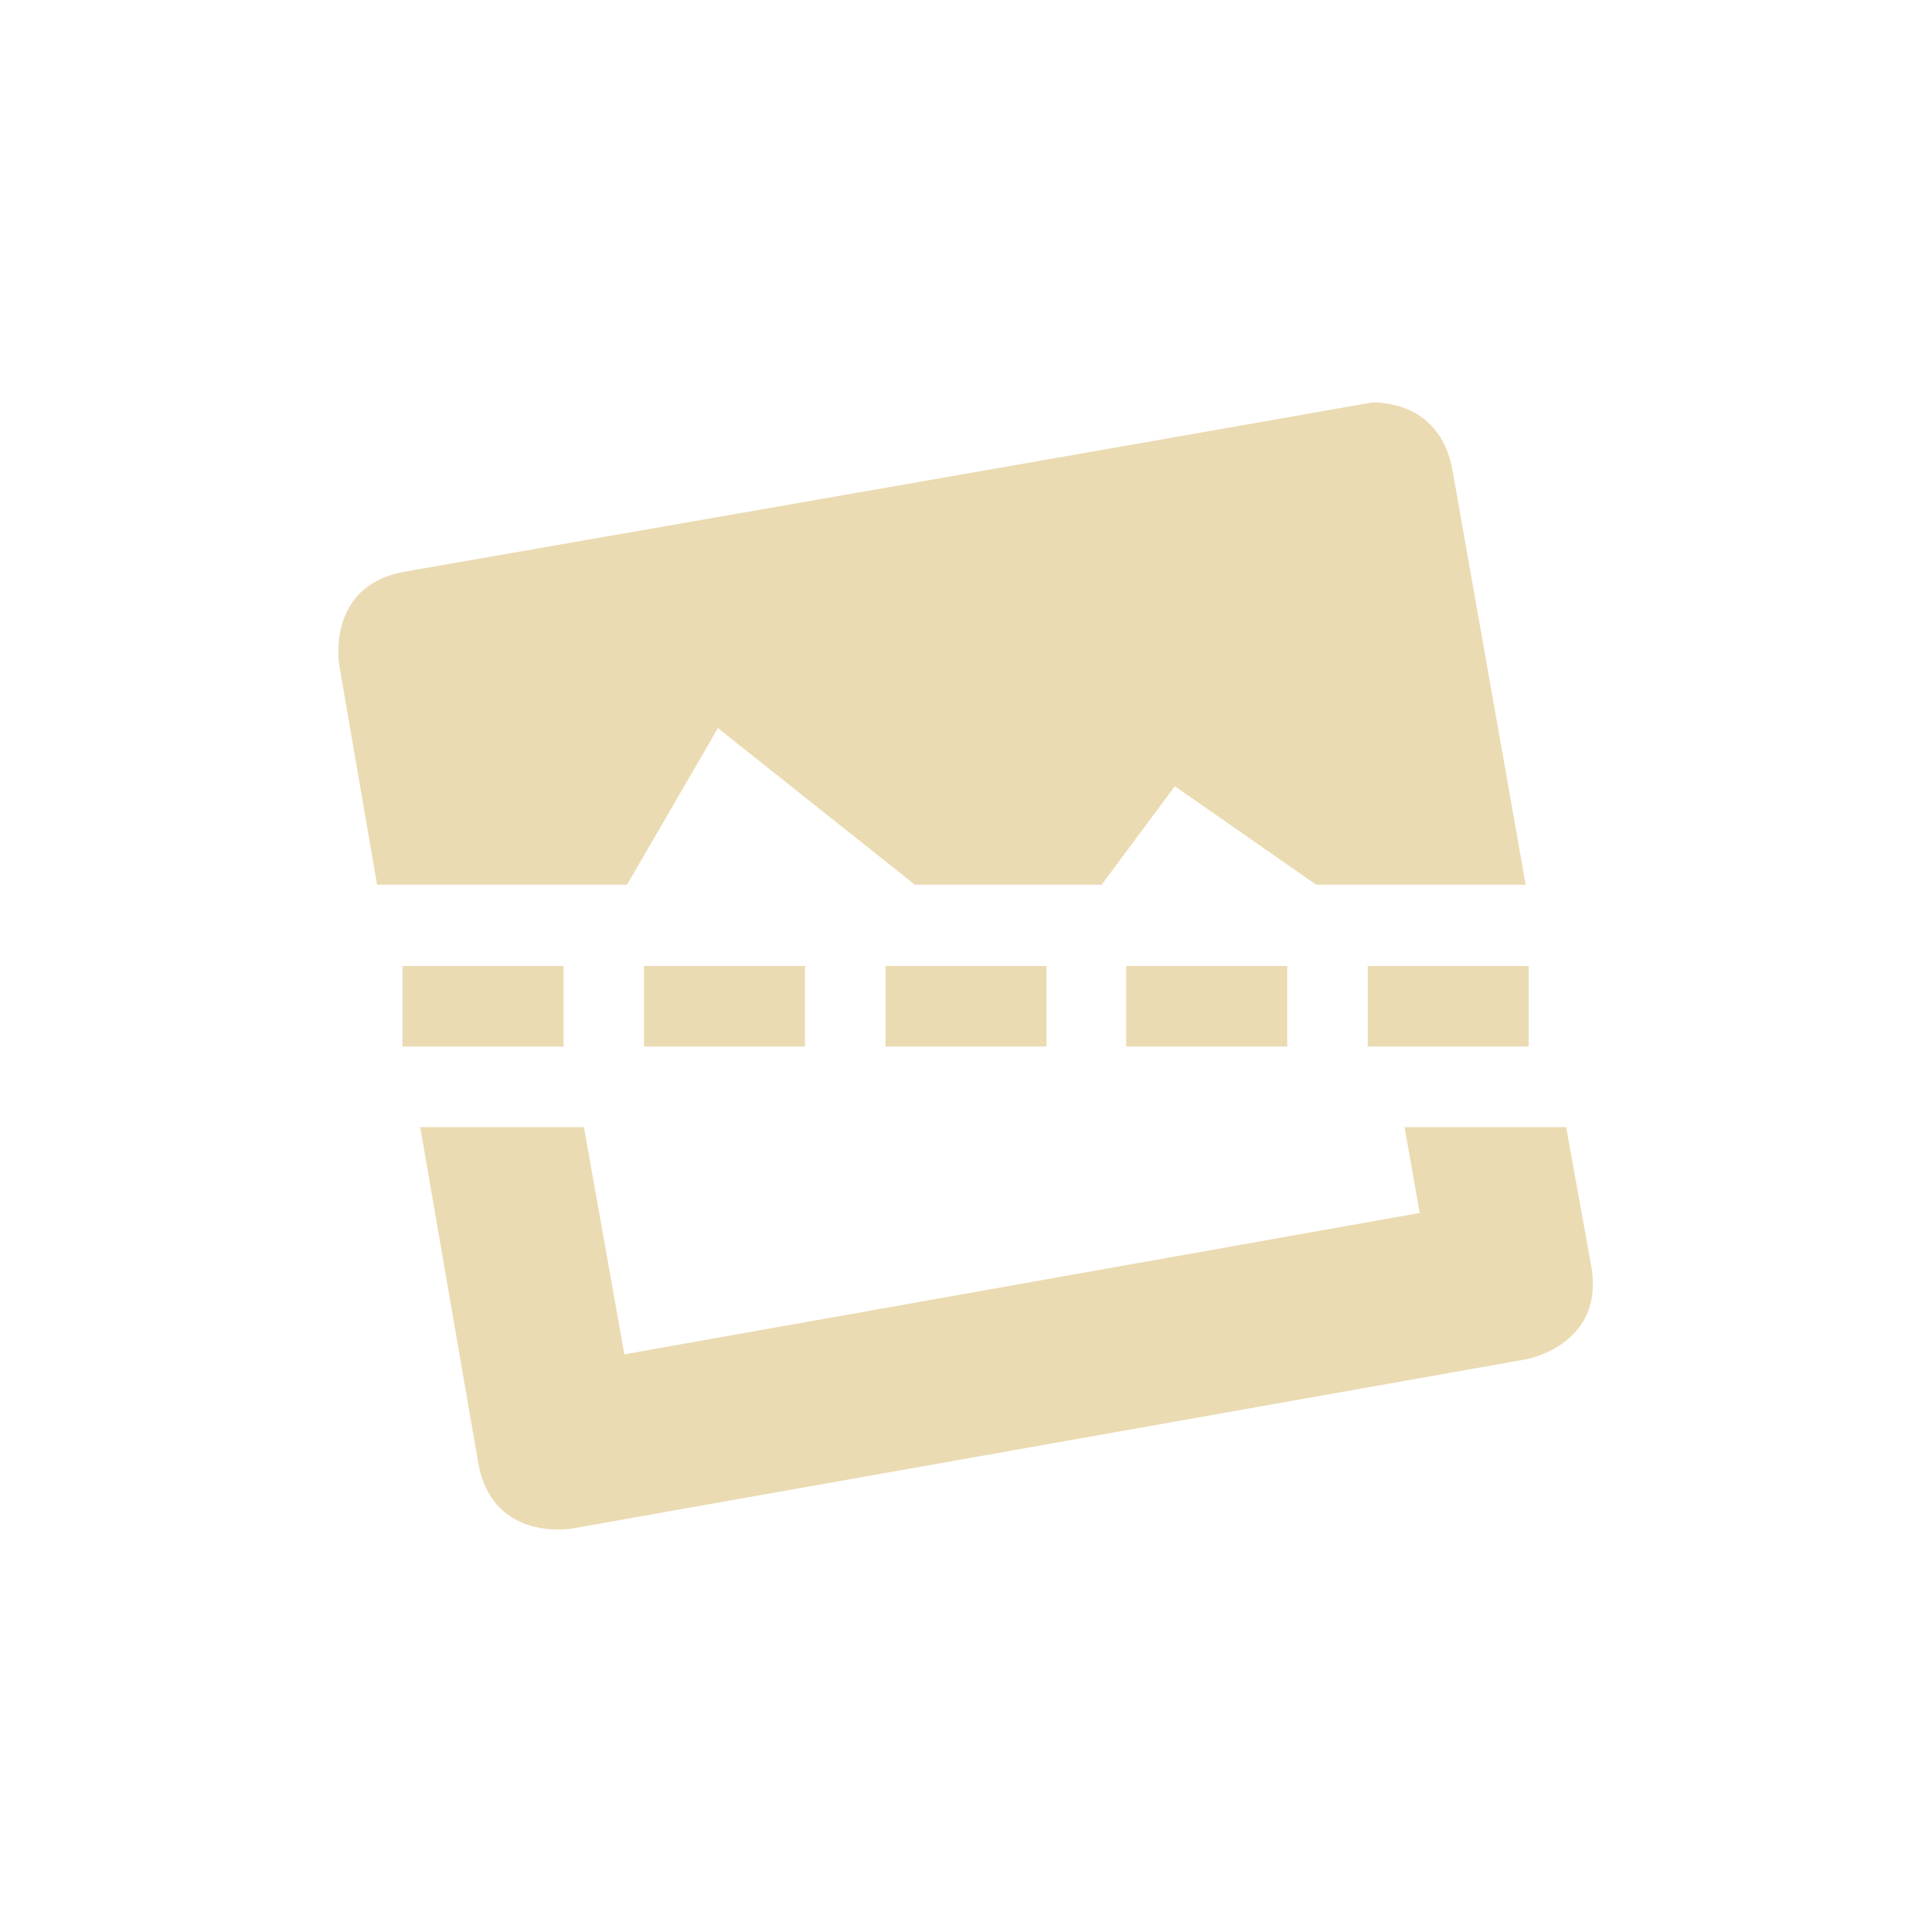
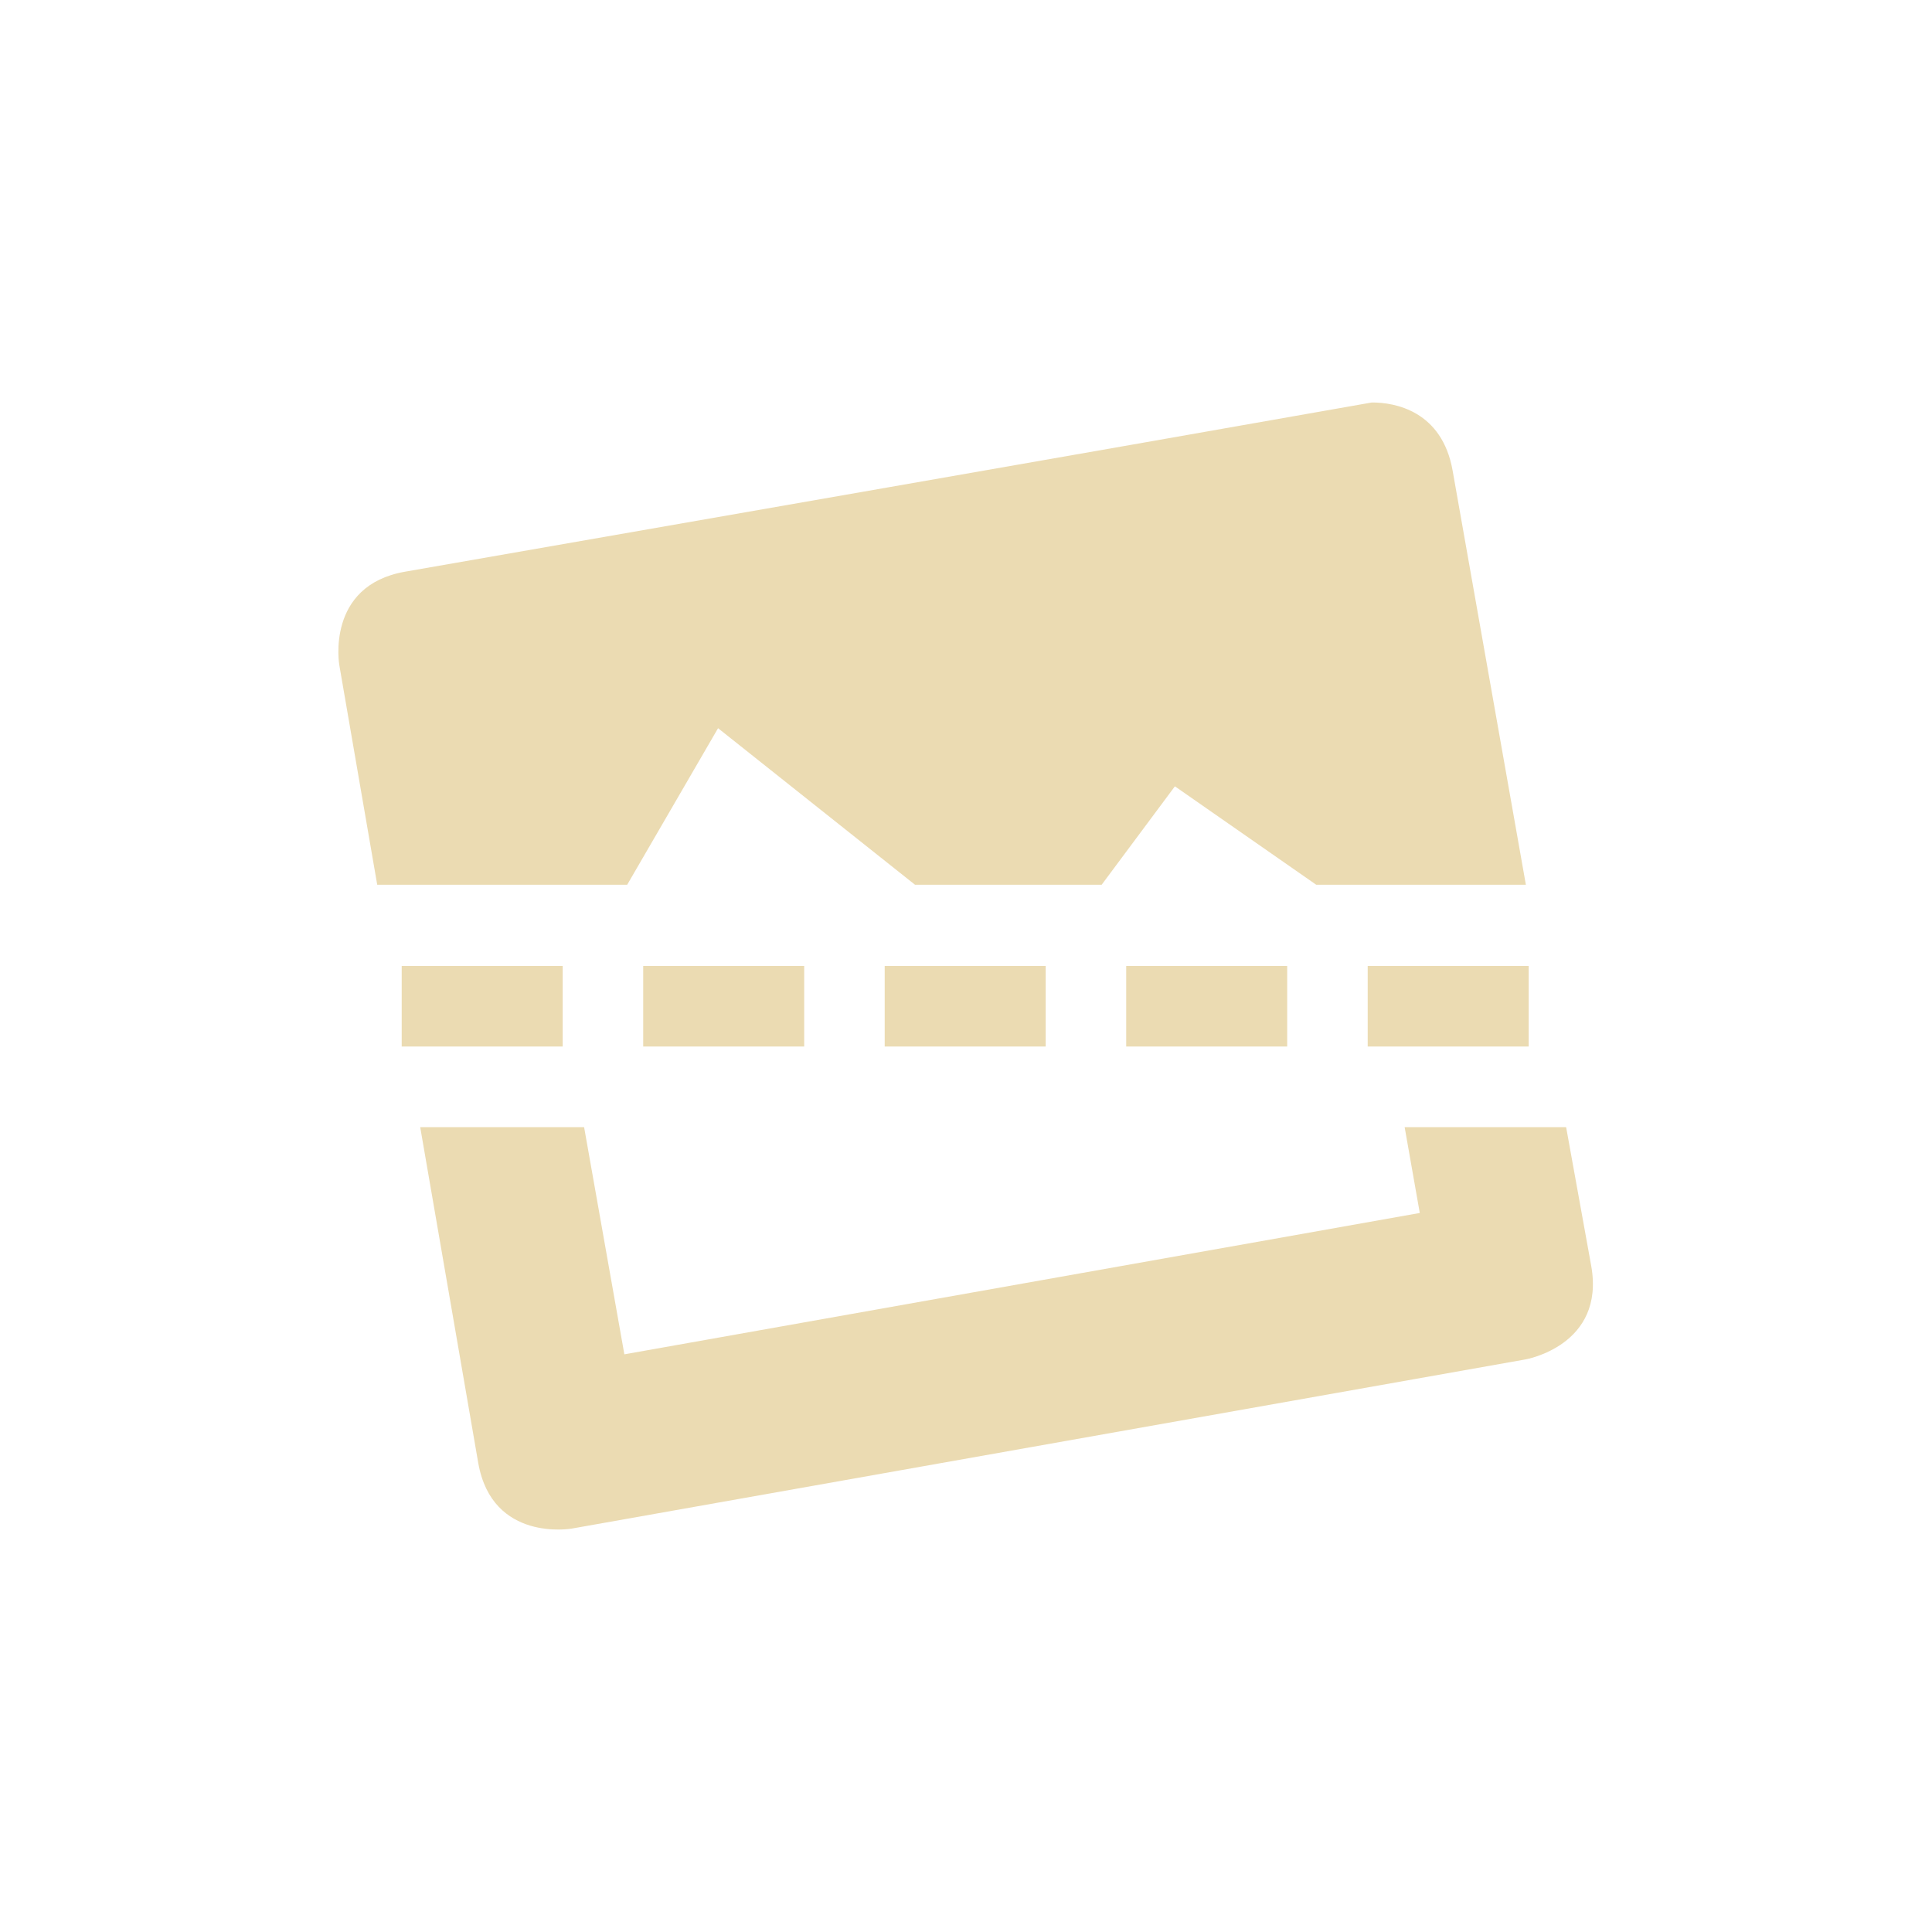
<svg xmlns="http://www.w3.org/2000/svg" width="24" height="24" version="1.1" viewBox="0 0 24 24">
  <defs>
    <style type="text/css">.ColorScheme-Text { color:#ebdbb2; } .ColorScheme-Highlight { color:#458588; }</style>
  </defs>
-   <path class="ColorScheme-Text" d="m17.04 5c-3.999 0.706-8.007 1.402-12.01 2.101-0.988 0.174-0.816 1.16-0.816 1.16l0.47 2.729h3.105l1.129-1.945 2.447 1.945h2.32l0.909-1.223 1.756 1.223h2.603l-0.909-5.144c-0.131-0.741-0.718-0.85-1.004-0.847zm-11.82 9.002 0.721 4.171c0.174 0.988 1.16 0.816 1.16 0.816l11.85-2.102s0.99-0.172 0.816-1.16l-0.312-1.725h-2.007l0.188 1.066-9.88 1.756-0.502-2.822z" fill="currentColor" stroke-width="1.004" />
-   <path d="m5 12h2v1h-2z" fill="#ebdbb2" stroke-dashoffset="64" stroke-linecap="square" />
-   <path d="m8 12h2v1h-2z" fill="#ebdbb2" stroke-dashoffset="64" stroke-linecap="square" />
-   <path d="m11 12h2v1h-2z" fill="#ebdbb2" stroke-dashoffset="64" stroke-linecap="square" />
-   <path d="m13.99 12h2v1h-2z" fill="#ebdbb2" stroke-dashoffset="64" stroke-linecap="square" />
-   <path d="m16.99 12h2v1h-2z" fill="#ebdbb2" stroke-dashoffset="64" stroke-linecap="square" />
+   <path class="ColorScheme-Text" d="m17.04 5c-3.999 0.706-8.009 1.403-12.01 2.102-0.988 0.174-0.815 1.16-0.815 1.16l0.471 2.729h3.105l1.129-1.945 2.447 1.945h2.318l0.91-1.223 1.756 1.223h2.604l-0.91-5.145c-0.131-0.741-0.717-0.848-1.004-0.846zm-12.05 7v1h2v-1zm3 0v1h2v-1zm3 0v1h2v-1zm3 0v1h2v-1zm3 0v1h2v-1zm-11.77 2.002 0.721 4.172c0.174 0.988 1.16 0.815 1.16 0.815l11.85-2.102s0.991-0.172 0.816-1.16l-0.312-1.725h-2.006l0.188 1.066-9.881 1.756-0.5-2.822h-2.035z" fill="currentColor" />
</svg>
